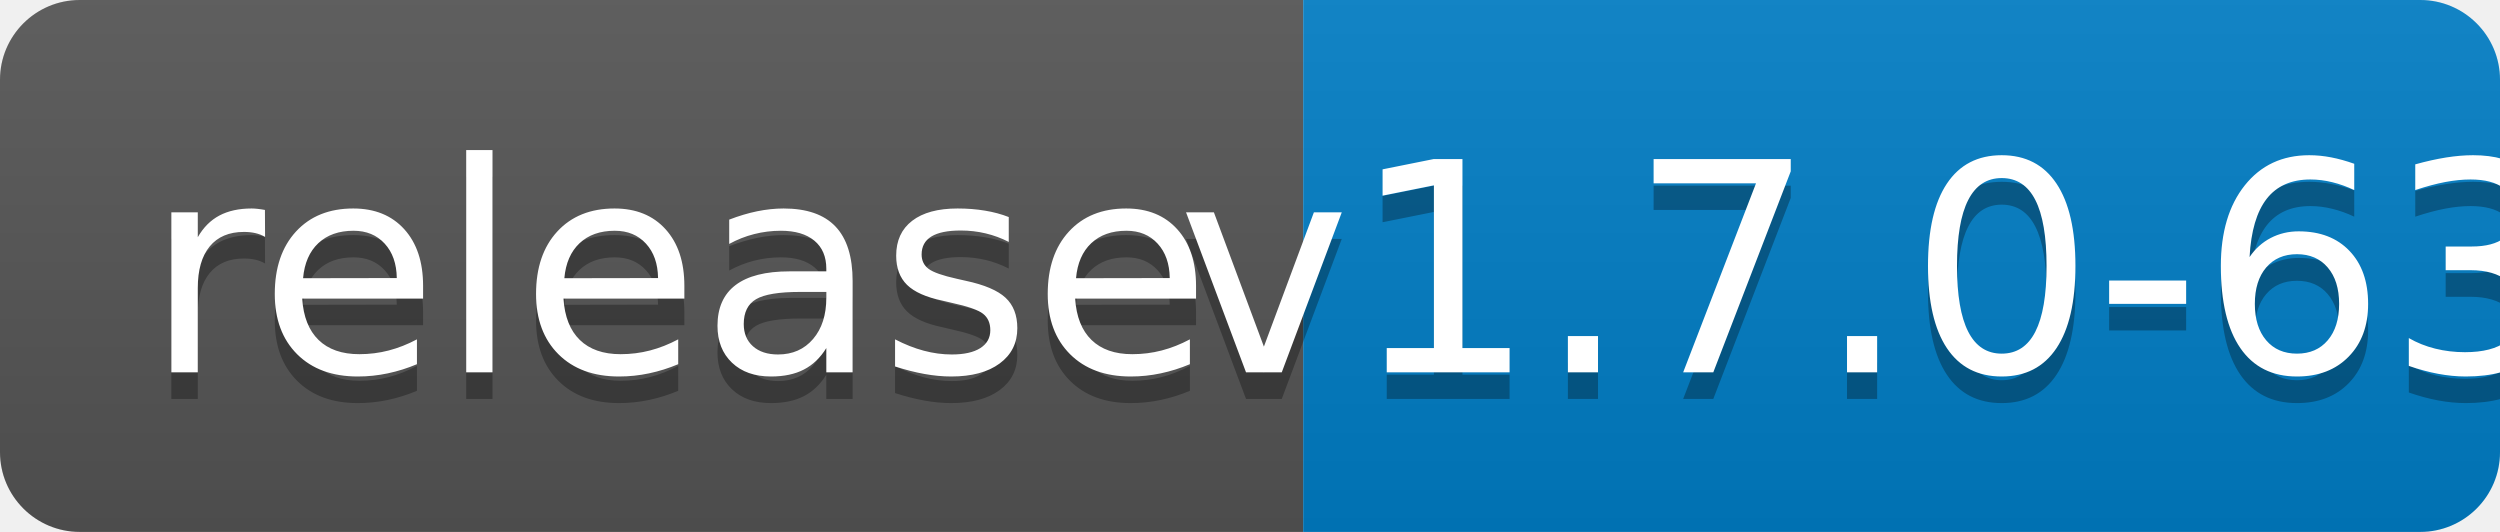
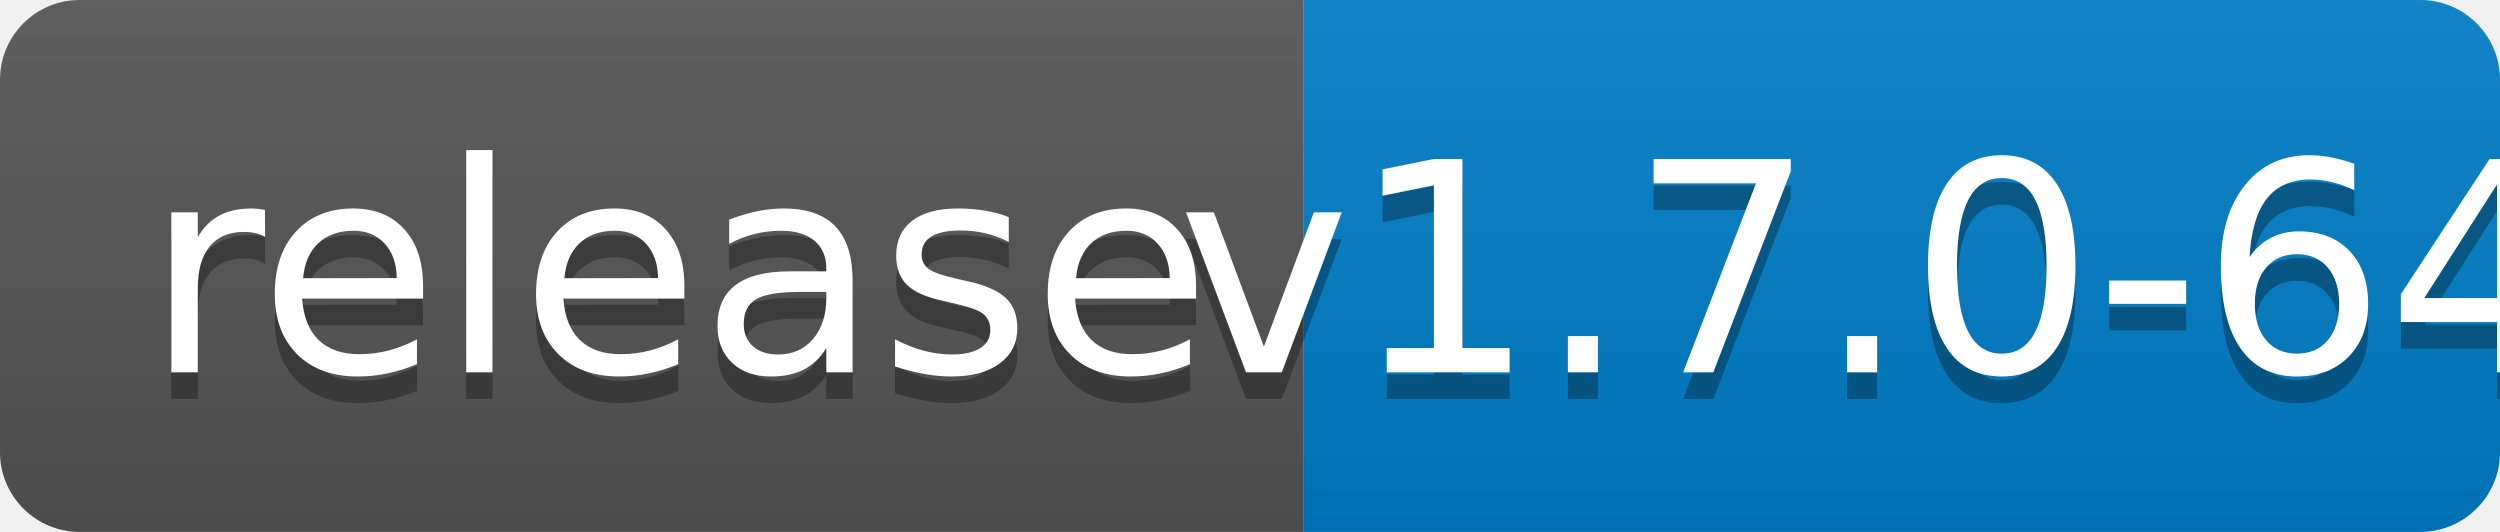
<svg xmlns="http://www.w3.org/2000/svg" width="94" height="20">
  <linearGradient id="b" x2="0" y2="100%">
    <stop offset="0" stop-color="#bbb" stop-opacity=".1" />
    <stop offset="1" stop-opacity=".1" />
  </linearGradient>
  <clipPath id="a">
    <rect width="94" height="20" rx="3" fill="#fff" />
  </clipPath>
  <g clip-path="url(#a)">
    <path fill="#555" d="M0 0h49v20H0z" />
    <path fill="#007ec6" d="M49 0h45v20H49z" />
    <path fill="url(#b)" d="M0 0h94v20H0z" />
  </g>
  <g fill="#fff" text-anchor="middle" font-family="DejaVu Sans,Verdana,Geneva,sans-serif" font-size="110">
    <text x="255" y="150" fill="#010101" fill-opacity=".3" transform="scale(.1)" textLength="390">release</text>
    <text x="255" y="140" transform="scale(.1)" textLength="390">release</text>
-     <text x="705" y="150" fill="#010101" fill-opacity=".3" transform="scale(.1)" textLength="350">v1.7.0-63</text>
-     <text x="705" y="140" transform="scale(.1)" textLength="350">v1.7.0-63</text>
+     <text x="705" y="150" fill="#010101" fill-opacity=".3" transform="scale(.1)" textLength="350">v1.7.0-64</text>
+     <text x="705" y="140" transform="scale(.1)" textLength="350">v1.7.0-64</text>
  </g>
</svg>
